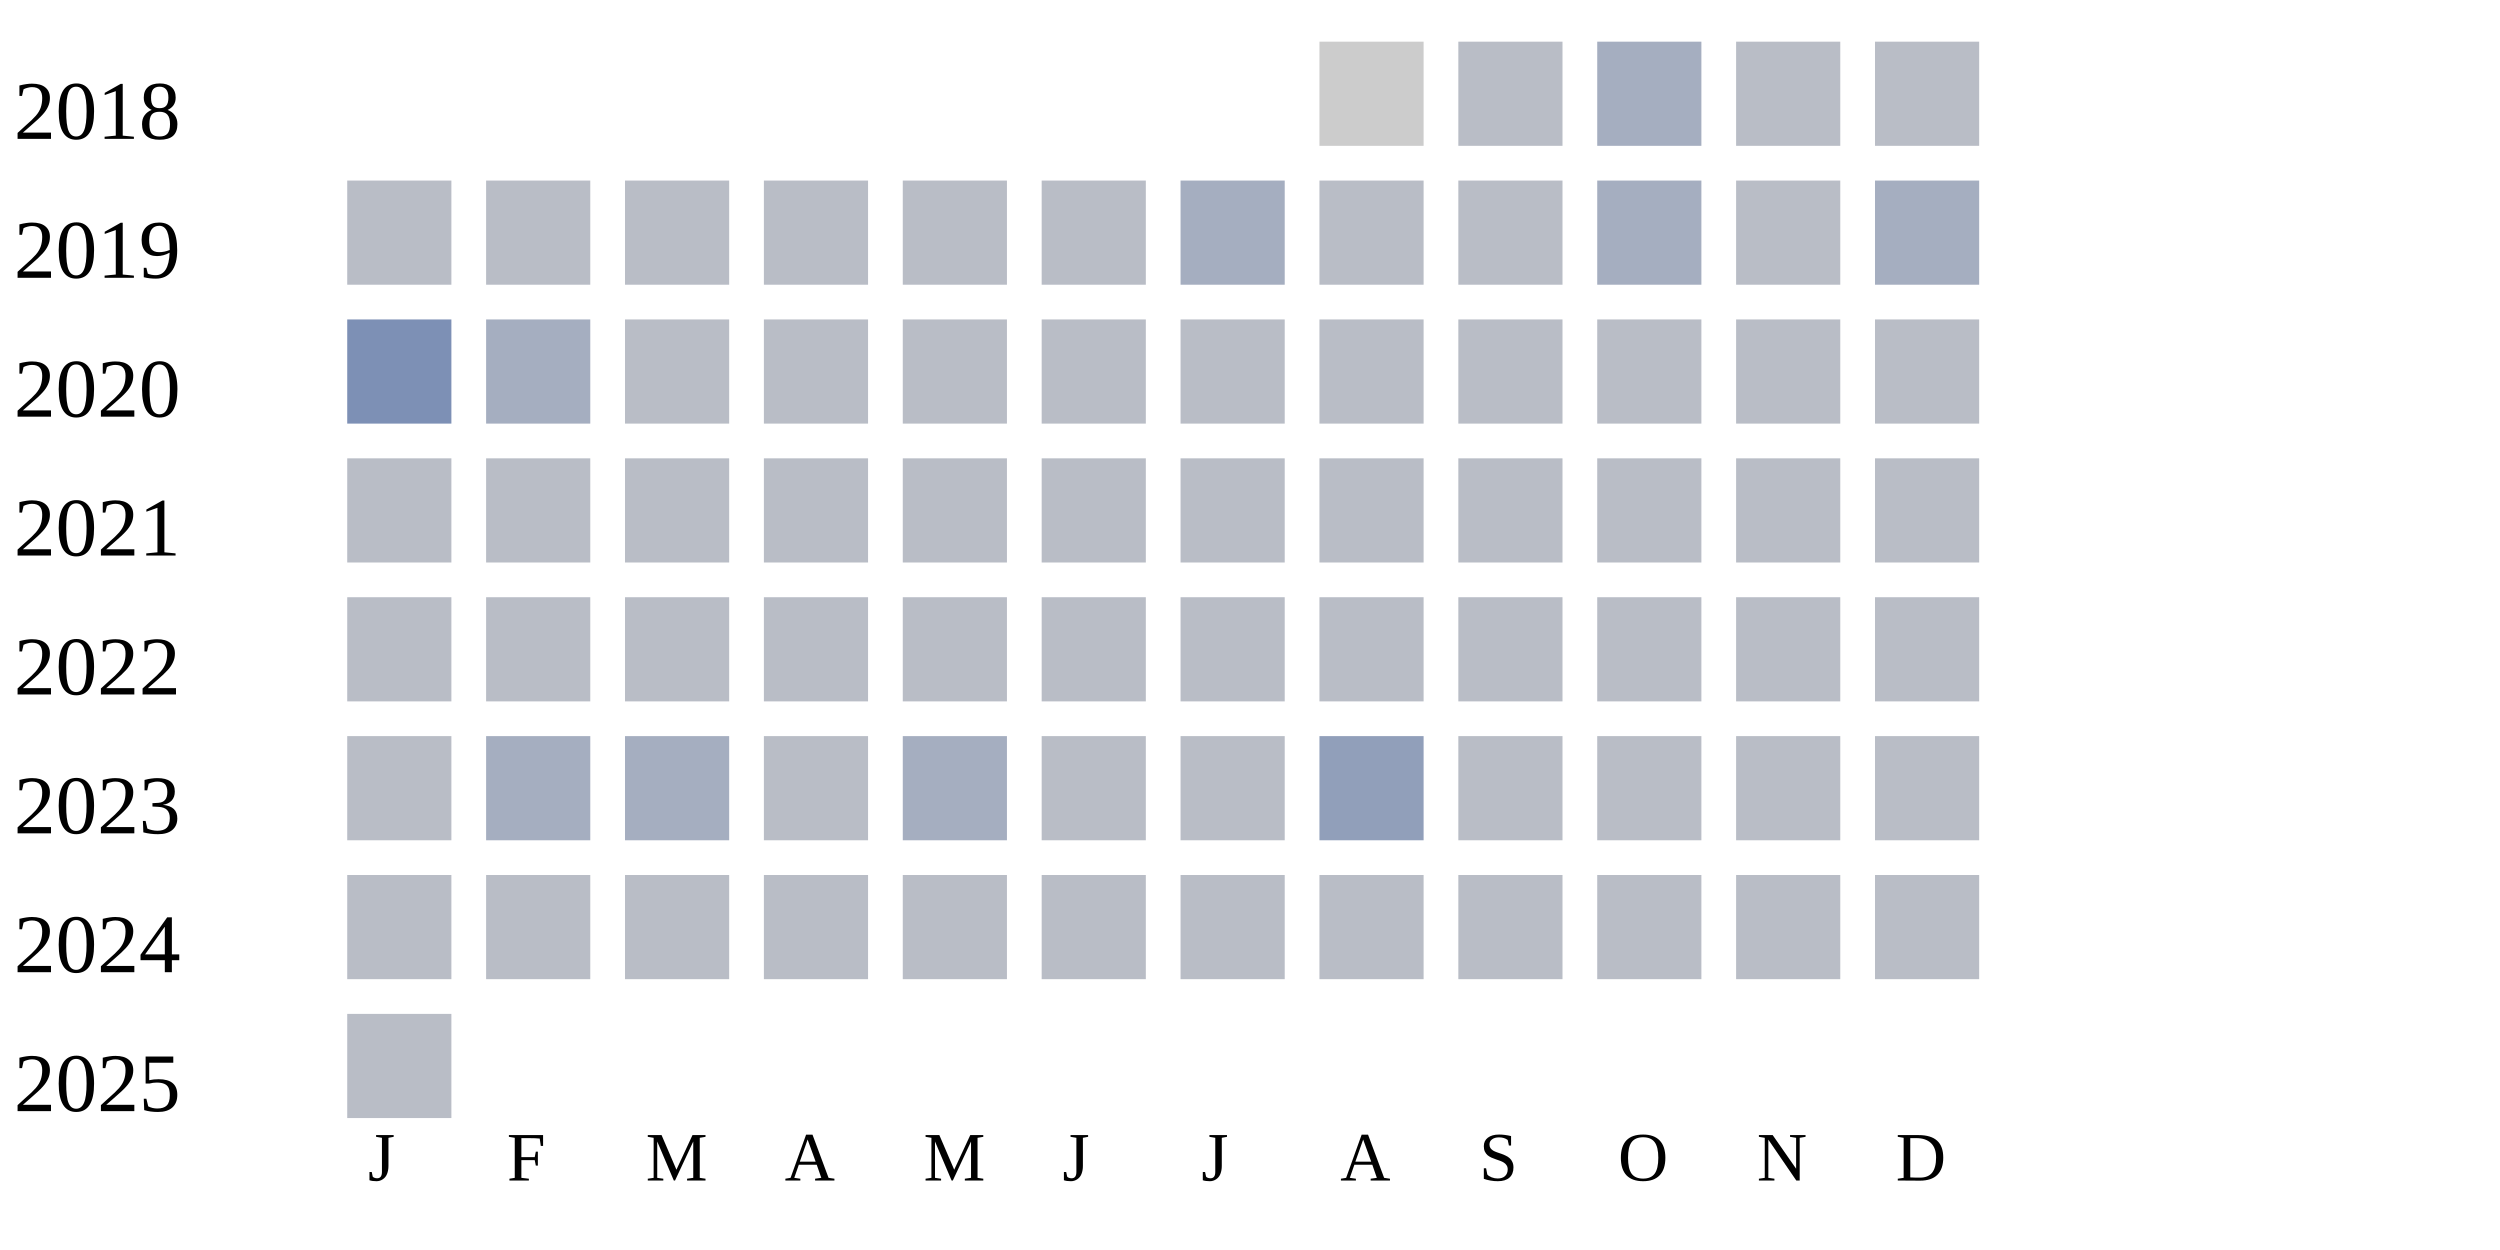
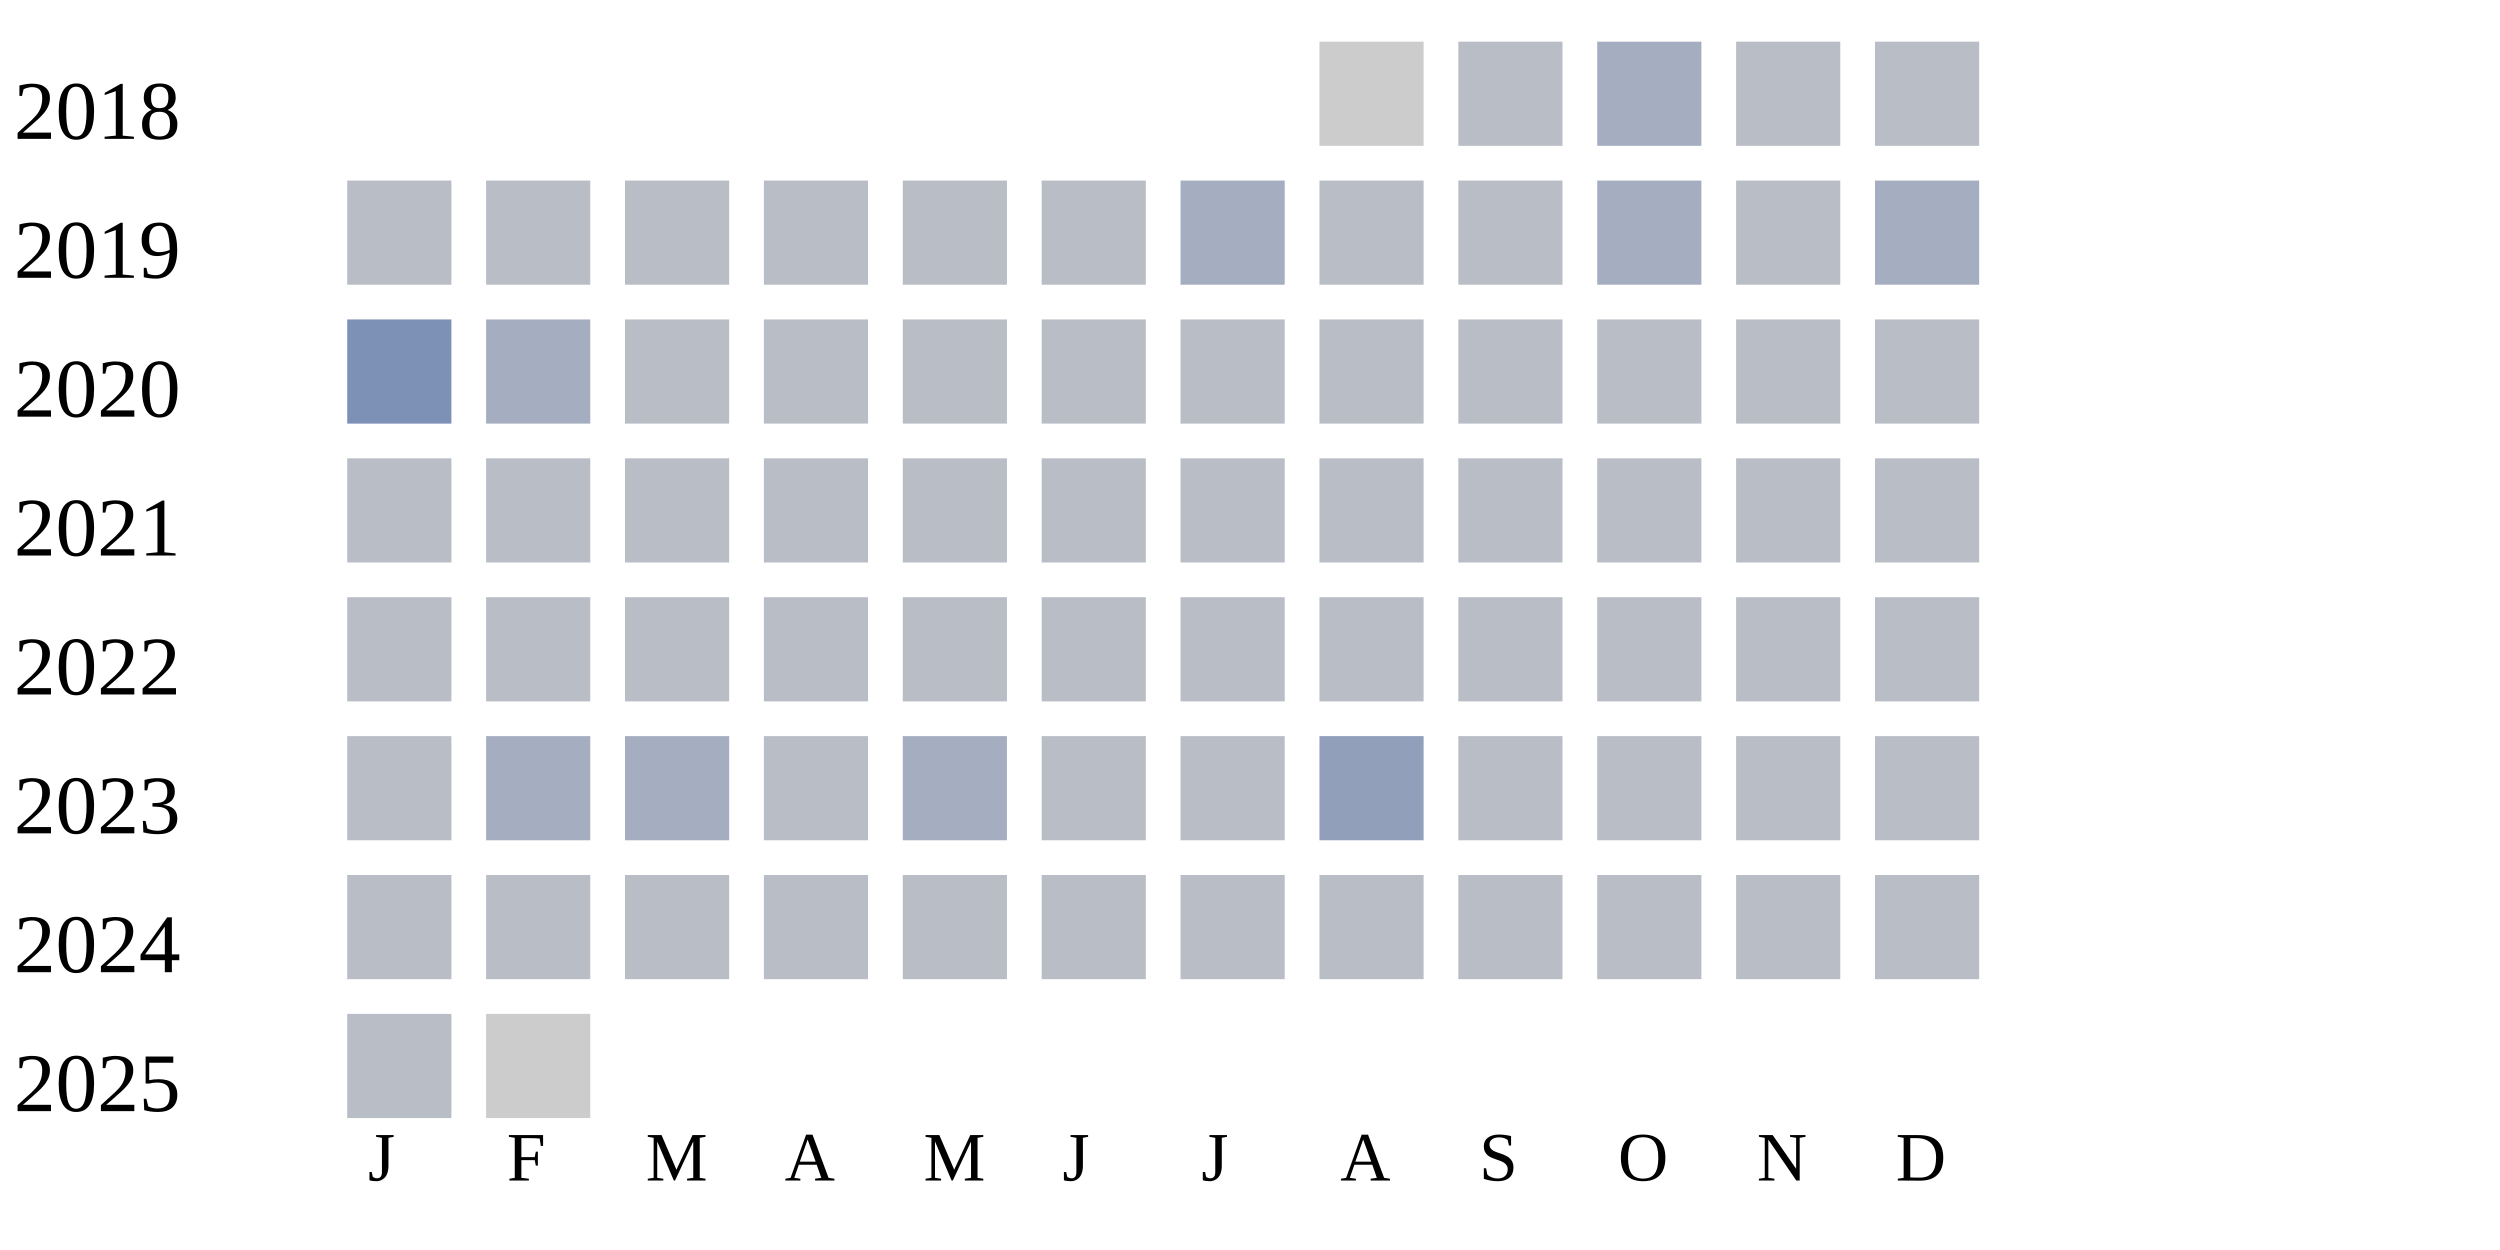
<svg xmlns="http://www.w3.org/2000/svg" width="360" height="180">
  <g transform="translate(0 0)">
    <text x="2" y="20">2018</text>
    <rect x="190" y="6" width="15" height="15" fill="#cccccc" />
    <rect x="210" y="6" width="15" height="15" fill="#b9bdc6" />
    <rect x="230" y="6" width="15" height="15" fill="#a5aec0" />
    <rect x="250" y="6" width="15" height="15" fill="#b9bdc6" />
    <rect x="270" y="6" width="15" height="15" fill="#b9bdc6" />
  </g>
  <g transform="translate(0 20)">
    <text x="2" y="20">2019</text>
    <rect x="50" y="6" width="15" height="15" fill="#b9bdc6" />
    <rect x="70" y="6" width="15" height="15" fill="#b9bdc6" />
    <rect x="90" y="6" width="15" height="15" fill="#b9bdc6" />
    <rect x="110" y="6" width="15" height="15" fill="#b9bdc6" />
    <rect x="130" y="6" width="15" height="15" fill="#b9bdc6" />
    <rect x="150" y="6" width="15" height="15" fill="#b9bdc6" />
    <rect x="170" y="6" width="15" height="15" fill="#a5aec0" />
    <rect x="190" y="6" width="15" height="15" fill="#b9bdc6" />
    <rect x="210" y="6" width="15" height="15" fill="#b9bdc6" />
    <rect x="230" y="6" width="15" height="15" fill="#a5aec0" />
    <rect x="250" y="6" width="15" height="15" fill="#b9bdc6" />
    <rect x="270" y="6" width="15" height="15" fill="#a5aec0" />
  </g>
  <g transform="translate(0 40)">
    <text x="2" y="20">2020</text>
    <rect x="50" y="6" width="15" height="15" fill="#7d90b5" />
    <rect x="70" y="6" width="15" height="15" fill="#a5aec0" />
    <rect x="90" y="6" width="15" height="15" fill="#b9bdc6" />
    <rect x="110" y="6" width="15" height="15" fill="#b9bdc6" />
    <rect x="130" y="6" width="15" height="15" fill="#b9bdc6" />
    <rect x="150" y="6" width="15" height="15" fill="#b9bdc6" />
    <rect x="170" y="6" width="15" height="15" fill="#b9bdc6" />
    <rect x="190" y="6" width="15" height="15" fill="#b9bdc6" />
    <rect x="210" y="6" width="15" height="15" fill="#b9bdc6" />
    <rect x="230" y="6" width="15" height="15" fill="#b9bdc6" />
    <rect x="250" y="6" width="15" height="15" fill="#b9bdc6" />
    <rect x="270" y="6" width="15" height="15" fill="#b9bdc6" />
  </g>
  <g transform="translate(0 60)">
    <text x="2" y="20">2021</text>
    <rect x="50" y="6" width="15" height="15" fill="#b9bdc6" />
    <rect x="70" y="6" width="15" height="15" fill="#b9bdc6" />
    <rect x="90" y="6" width="15" height="15" fill="#b9bdc6" />
    <rect x="110" y="6" width="15" height="15" fill="#b9bdc6" />
    <rect x="130" y="6" width="15" height="15" fill="#b9bdc6" />
    <rect x="150" y="6" width="15" height="15" fill="#b9bdc6" />
    <rect x="170" y="6" width="15" height="15" fill="#b9bdc6" />
    <rect x="190" y="6" width="15" height="15" fill="#b9bdc6" />
    <rect x="210" y="6" width="15" height="15" fill="#b9bdc6" />
    <rect x="230" y="6" width="15" height="15" fill="#b9bdc6" />
    <rect x="250" y="6" width="15" height="15" fill="#b9bdc6" />
    <rect x="270" y="6" width="15" height="15" fill="#b9bdc6" />
  </g>
  <g transform="translate(0 80)">
    <text x="2" y="20">2022</text>
    <rect x="50" y="6" width="15" height="15" fill="#b9bdc6" />
    <rect x="70" y="6" width="15" height="15" fill="#b9bdc6" />
    <rect x="90" y="6" width="15" height="15" fill="#b9bdc6" />
    <rect x="110" y="6" width="15" height="15" fill="#b9bdc6" />
    <rect x="130" y="6" width="15" height="15" fill="#b9bdc6" />
    <rect x="150" y="6" width="15" height="15" fill="#b9bdc6" />
    <rect x="170" y="6" width="15" height="15" fill="#b9bdc6" />
    <rect x="190" y="6" width="15" height="15" fill="#b9bdc6" />
    <rect x="210" y="6" width="15" height="15" fill="#b9bdc6" />
    <rect x="230" y="6" width="15" height="15" fill="#b9bdc6" />
    <rect x="250" y="6" width="15" height="15" fill="#b9bdc6" />
    <rect x="270" y="6" width="15" height="15" fill="#b9bdc6" />
  </g>
  <g transform="translate(0 100)">
    <text x="2" y="20">2023</text>
    <rect x="50" y="6" width="15" height="15" fill="#b9bdc6" />
    <rect x="70" y="6" width="15" height="15" fill="#a5aec0" />
    <rect x="90" y="6" width="15" height="15" fill="#a5aec0" />
    <rect x="110" y="6" width="15" height="15" fill="#b9bdc6" />
    <rect x="130" y="6" width="15" height="15" fill="#a5aec0" />
    <rect x="150" y="6" width="15" height="15" fill="#b9bdc6" />
    <rect x="170" y="6" width="15" height="15" fill="#b9bdc6" />
    <rect x="190" y="6" width="15" height="15" fill="#919fba" />
    <rect x="210" y="6" width="15" height="15" fill="#b9bdc6" />
    <rect x="230" y="6" width="15" height="15" fill="#b9bdc6" />
    <rect x="250" y="6" width="15" height="15" fill="#b9bdc6" />
    <rect x="270" y="6" width="15" height="15" fill="#b9bdc6" />
  </g>
  <g transform="translate(0 120)">
    <text x="2" y="20">2024</text>
    <rect x="50" y="6" width="15" height="15" fill="#b9bdc6" />
    <rect x="70" y="6" width="15" height="15" fill="#b9bdc6" />
    <rect x="90" y="6" width="15" height="15" fill="#b9bdc6" />
    <rect x="110" y="6" width="15" height="15" fill="#b9bdc6" />
    <rect x="130" y="6" width="15" height="15" fill="#b9bdc6" />
    <rect x="150" y="6" width="15" height="15" fill="#b9bdc6" />
    <rect x="170" y="6" width="15" height="15" fill="#b9bdc6" />
    <rect x="190" y="6" width="15" height="15" fill="#b9bdc6" />
    <rect x="210" y="6" width="15" height="15" fill="#b9bdc6" />
    <rect x="230" y="6" width="15" height="15" fill="#b9bdc6" />
    <rect x="250" y="6" width="15" height="15" fill="#b9bdc6" />
    <rect x="270" y="6" width="15" height="15" fill="#b9bdc6" />
  </g>
  <g transform="translate(0 140)">
    <text x="2" y="20">2025</text>
    <rect x="50" y="6" width="15" height="15" fill="#b9bdc6" />
+     <rect x="70" y="6" width="15" height="15" fill="#cccccc" />
  </g>
  <text style="font-size: 10px; text-align: center" x="53" y="170">J</text>
  <text style="font-size: 10px; text-align: center" x="73" y="170">F</text>
  <text style="font-size: 10px; text-align: center" x="93" y="170">M</text>
  <text style="font-size: 10px; text-align: center" x="113" y="170">A</text>
  <text style="font-size: 10px; text-align: center" x="133" y="170">M</text>
  <text style="font-size: 10px; text-align: center" x="153" y="170">J</text>
  <text style="font-size: 10px; text-align: center" x="173" y="170">J</text>
  <text style="font-size: 10px; text-align: center" x="193" y="170">A</text>
  <text style="font-size: 10px; text-align: center" x="213" y="170">S</text>
  <text style="font-size: 10px; text-align: center" x="233" y="170">O</text>
  <text style="font-size: 10px; text-align: center" x="253" y="170">N</text>
  <text style="font-size: 10px; text-align: center" x="273" y="170">D</text>
  <text style="font-size: 10px;" x="155" y="189">Less</text>
  <rect fill="#b9bdc6" width="10" height="10" x="180" y="180" />
  <rect fill="#919fba" width="10" height="10" x="195" y="180" />
  <rect fill="#6882ae" width="10" height="10" x="210" y="180" />
  <rect fill="#005a9c" width="10" height="10" x="225" y="180" />
  <text x="240" y="189" style="font-size: 10px;">More</text>
</svg>
